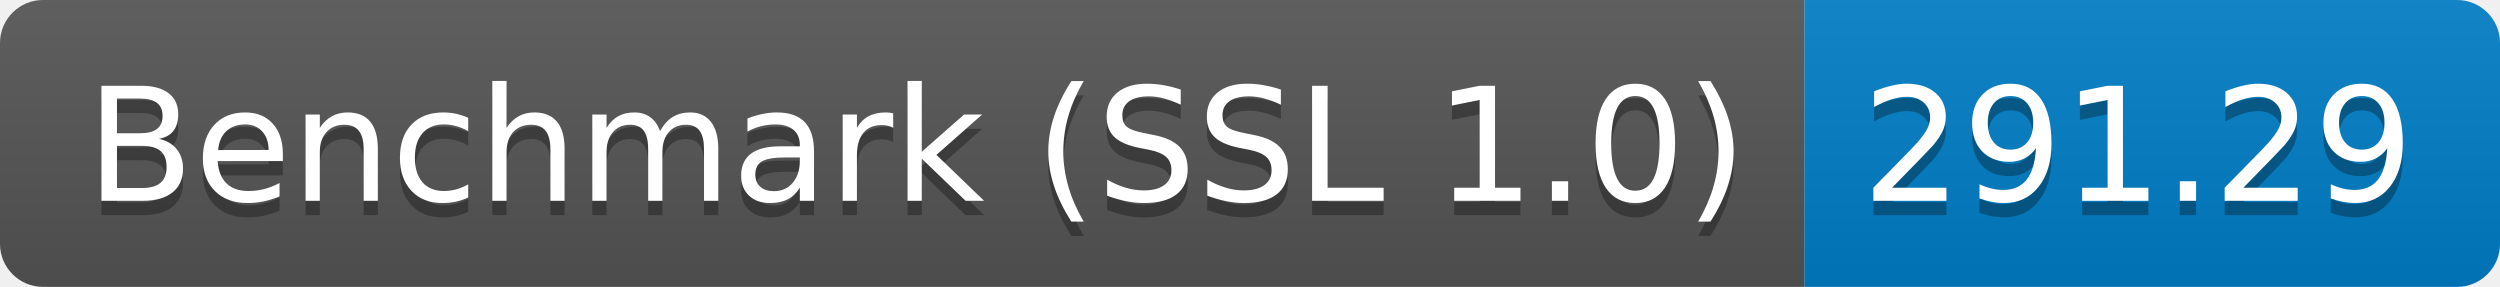
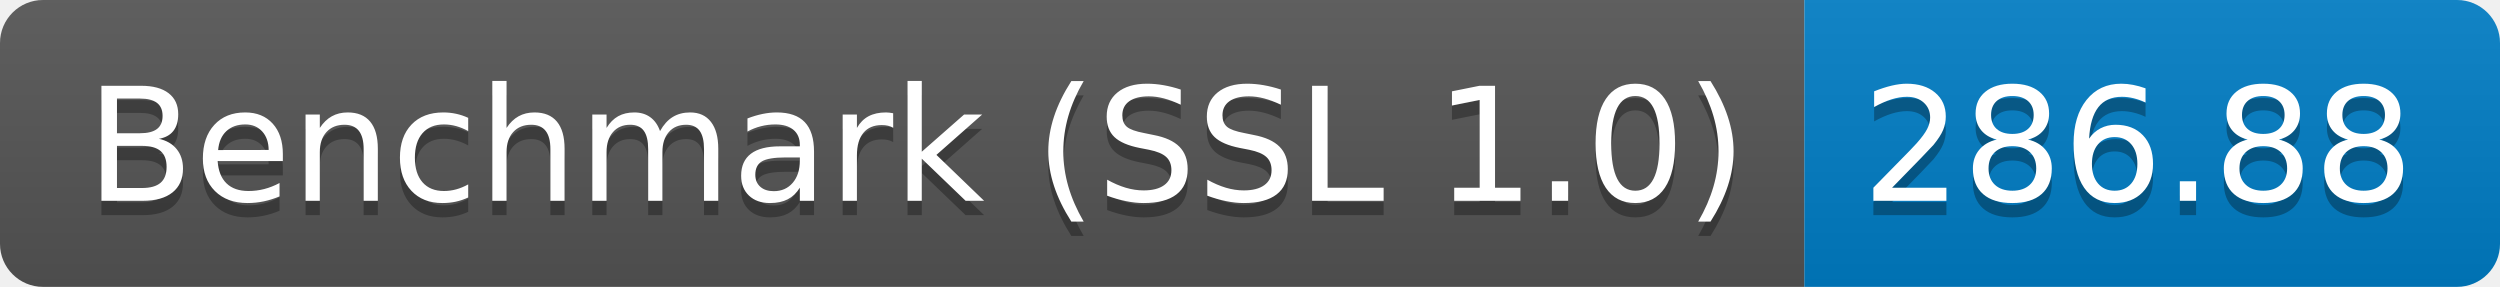
<svg xmlns="http://www.w3.org/2000/svg" height="20" width="174.3">
  <linearGradient id="smooth" x2="0" y2="100%">
    <stop offset="0" stop-color="#bbb" stop-opacity=".1" />
    <stop offset="1" stop-opacity=".1" />
  </linearGradient>
  <clipPath id="round">
    <rect fill="#fff" height="20" rx="3" width="174.3" />
  </clipPath>
  <g clip-path="url(#round)">
    <rect fill="#555" height="20" width="125.8" />
    <rect fill="#007ec6" height="20" width="48.5" x="125.8" />
    <rect fill="url(#smooth)" height="20" width="174.3" />
  </g>
  <g fill="#fff" font-family="DejaVu Sans,Verdana,Geneva,sans-serif" font-size="110" text-anchor="middle">
    <text fill="#010101" fill-opacity=".3" lengthAdjust="spacing" textLength="1158.0" transform="scale(0.1)" x="639.0" y="150">Benchmark (SSL 1.0)</text>
    <text lengthAdjust="spacing" textLength="1158.0" transform="scale(0.1)" x="639.0" y="140">Benchmark (SSL 1.0)</text>
-     <text fill="#010101" fill-opacity=".3" lengthAdjust="spacing" textLength="385.0" transform="scale(0.1)" x="1490.5" y="150">291.29</text>
-     <text lengthAdjust="spacing" textLength="385.0" transform="scale(0.1)" x="1490.5" y="140">291.29</text>
+     <text fill="#010101" fill-opacity=".3" lengthAdjust="spacing" textLength="385.0" transform="scale(0.1)" x="1490.5" y="150">286.88</text>
+     <text lengthAdjust="spacing" textLength="385.0" transform="scale(0.1)" x="1490.5" y="140">286.88</text>
  </g>
</svg>
